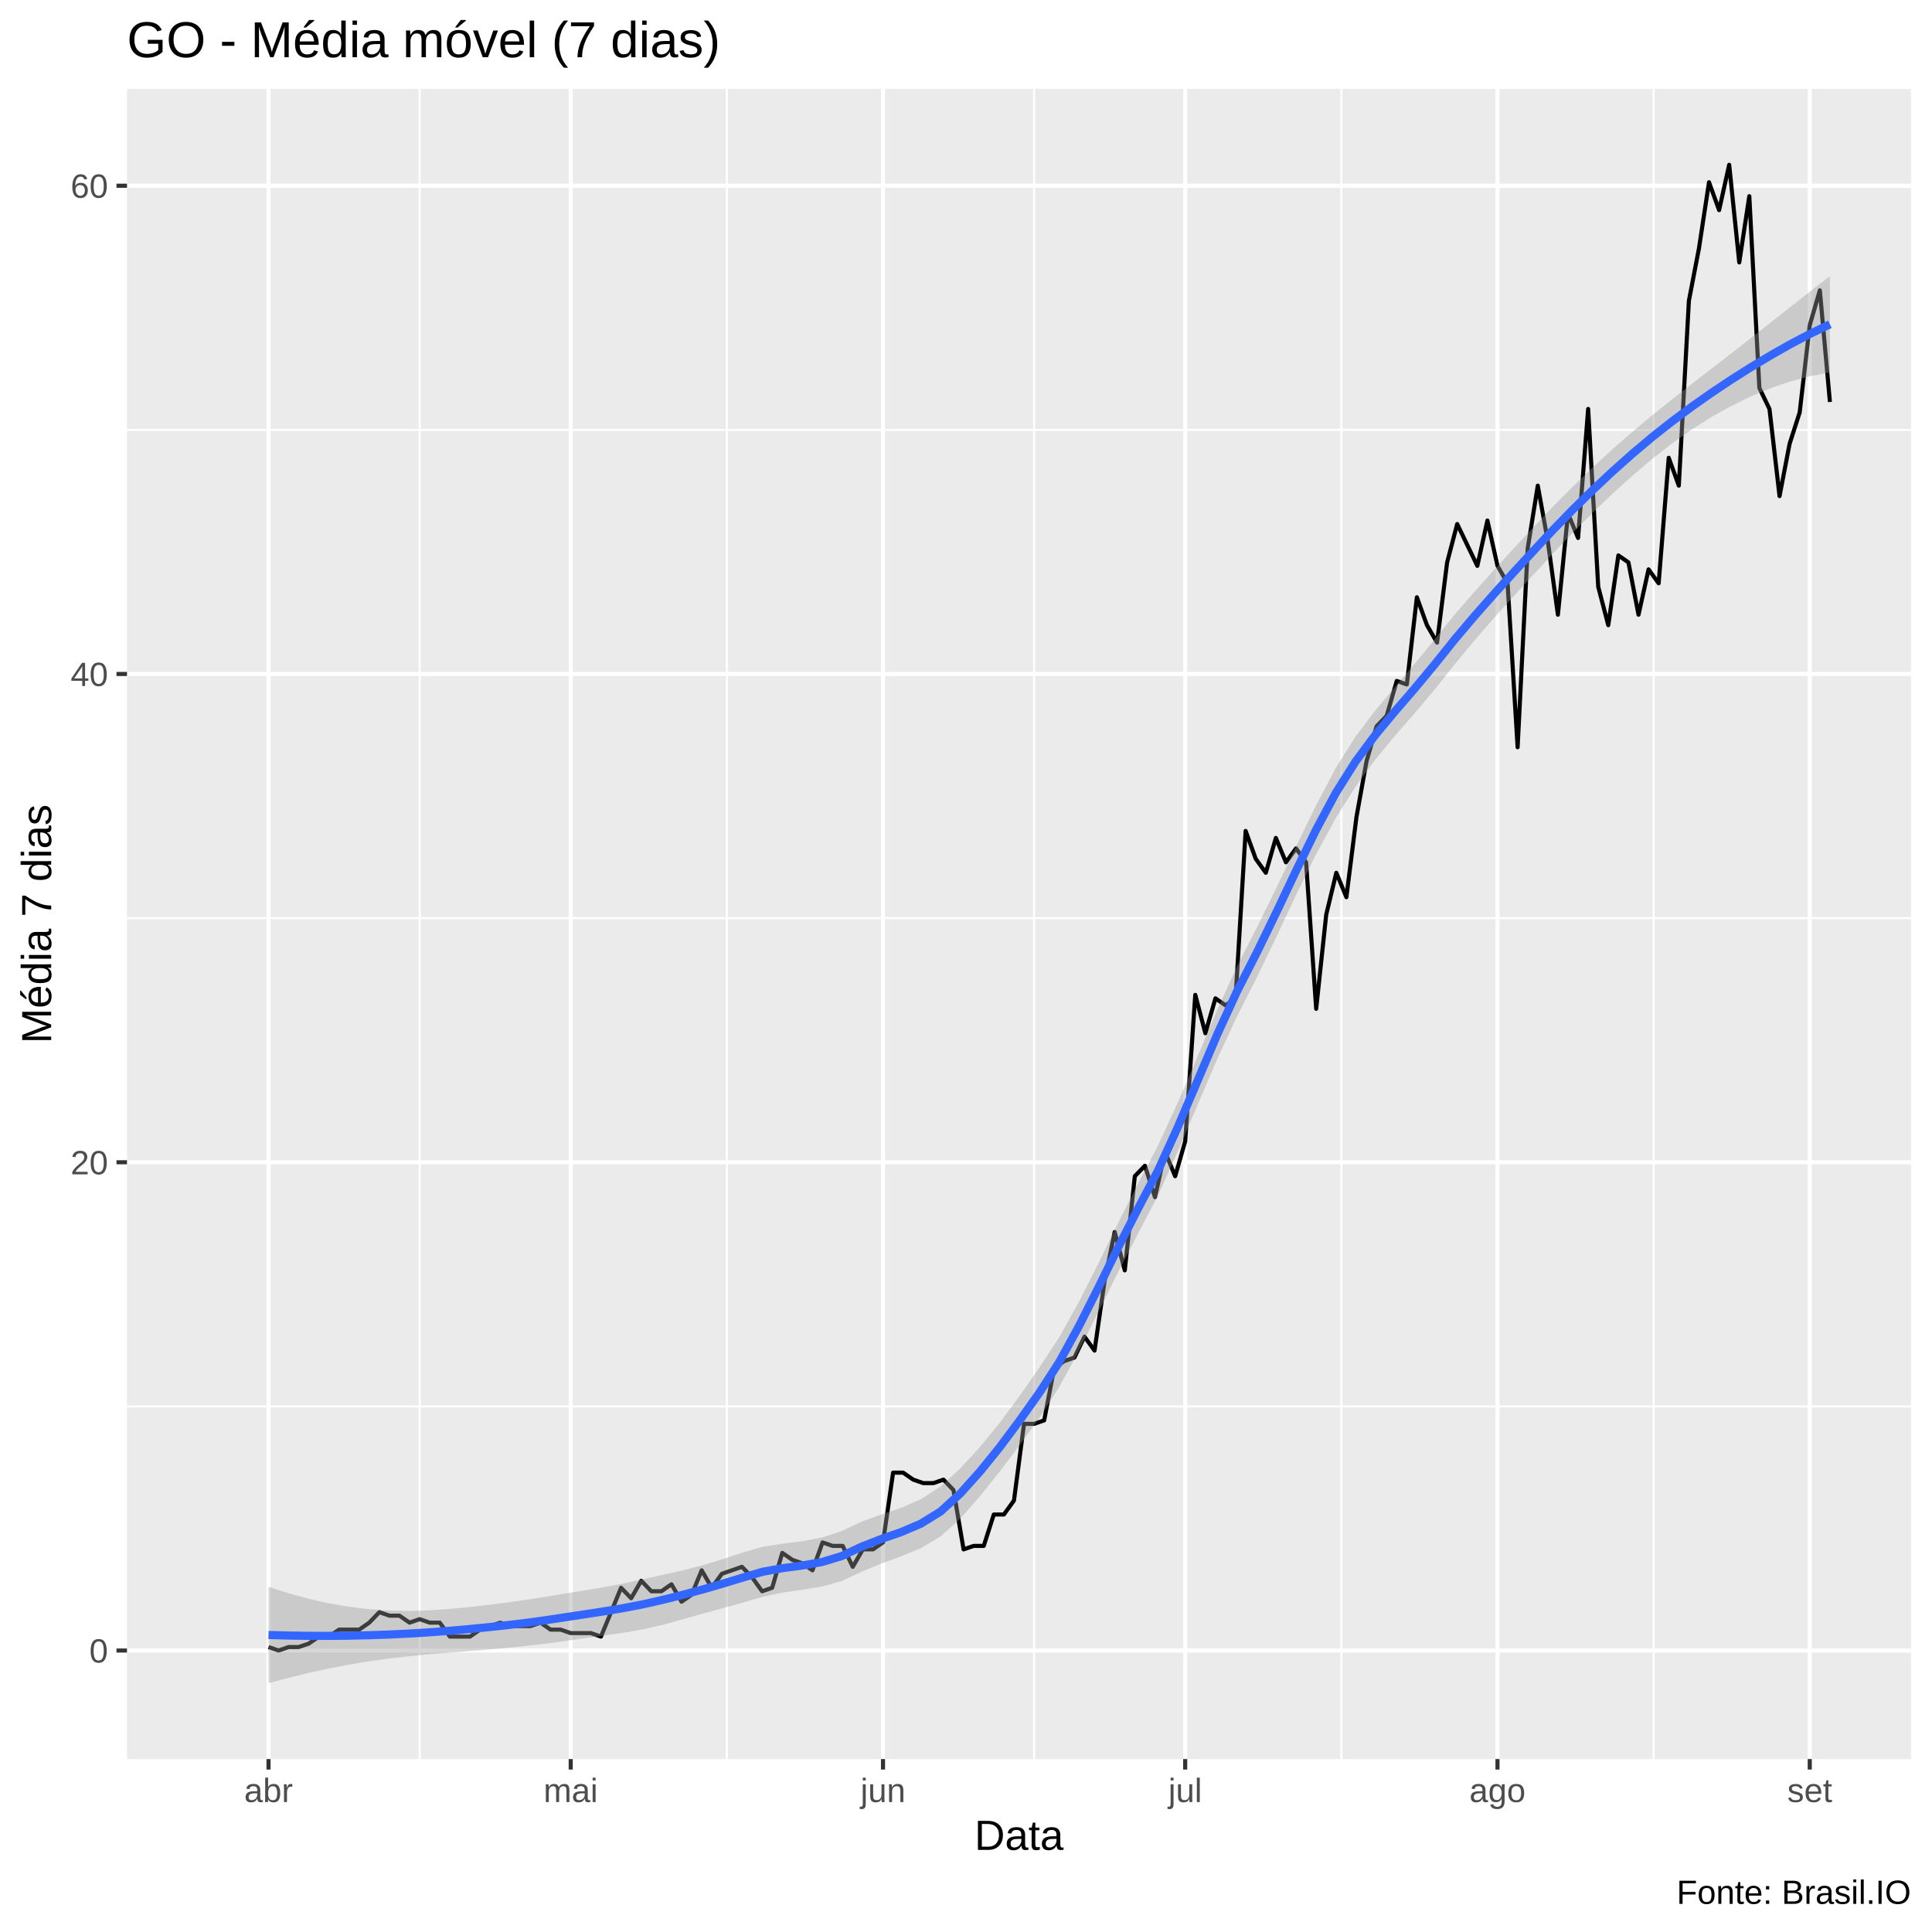
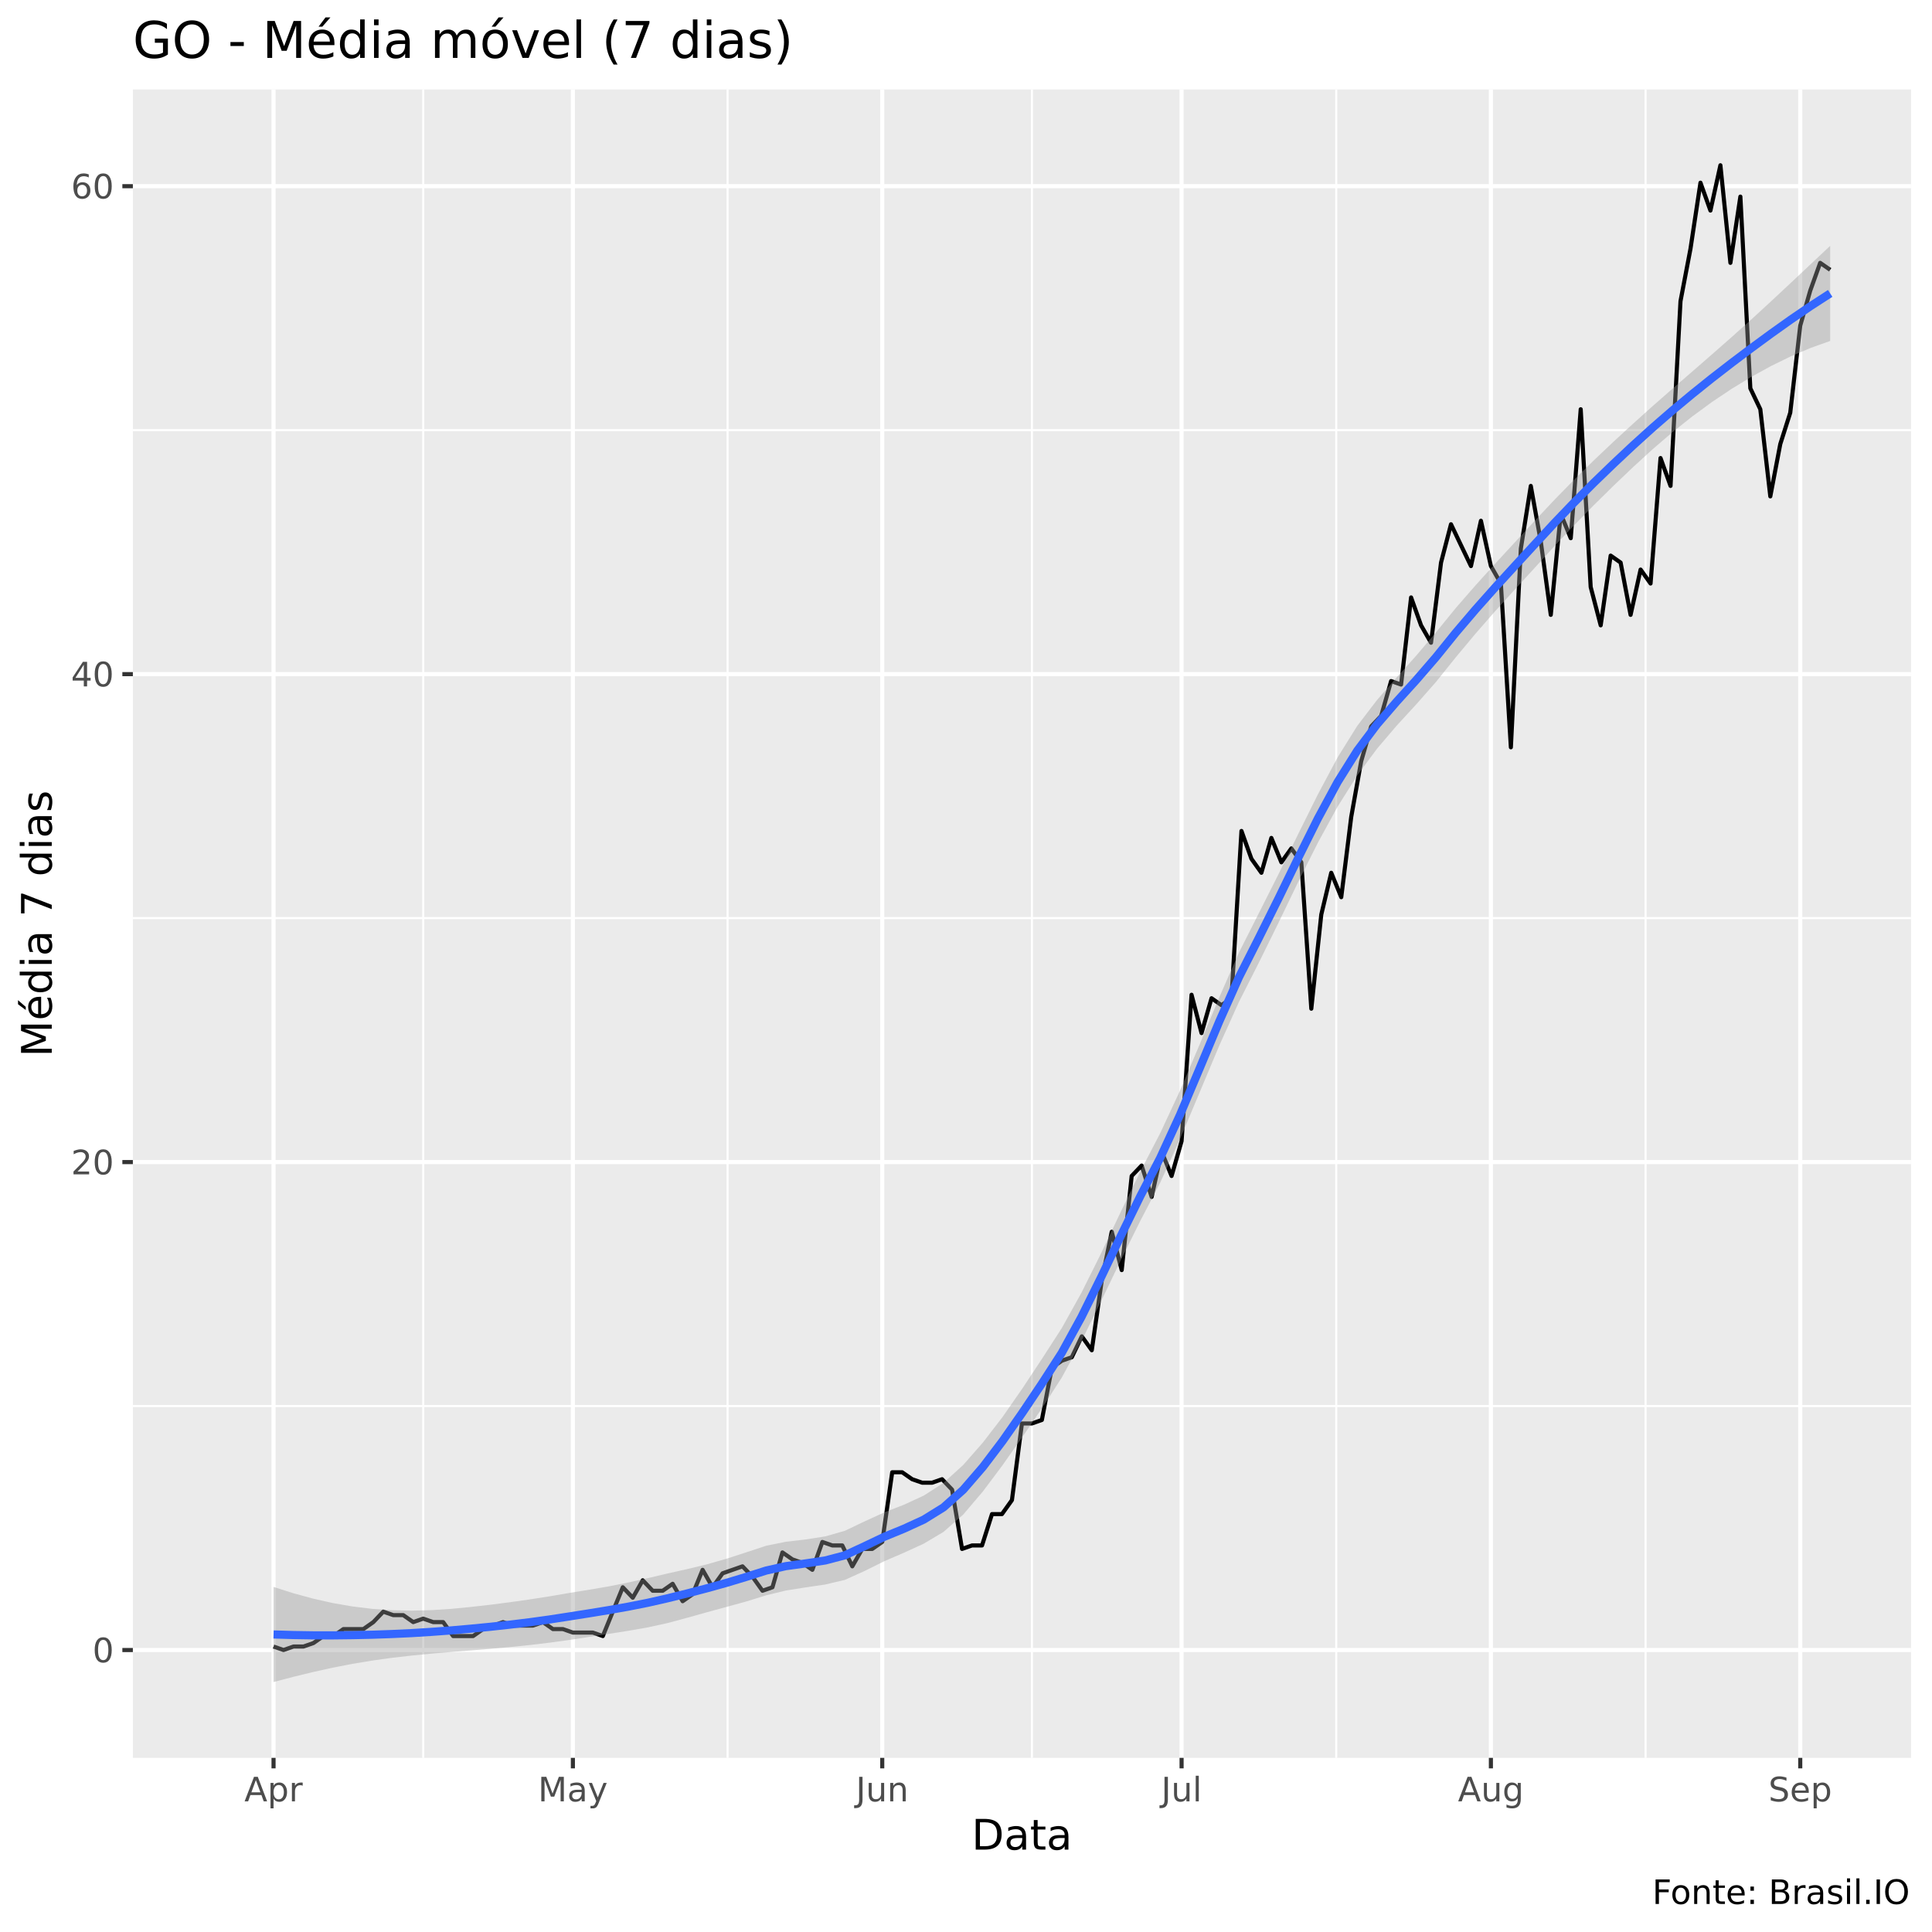
<svg xmlns="http://www.w3.org/2000/svg" viewBox="0 0 504.00 504.00">
  <defs>
    <style type="text/css">
    line, polyline, polygon, path, rect, circle {
      fill: none;
      stroke: #000000;
      stroke-linecap: round;
      stroke-linejoin: round;
      stroke-miterlimit: 10.00;
    }
  </style>
  </defs>
  <rect width="100%" height="100%" style="stroke: none; fill: #FFFFFF;" />
-   <rect x="0.00" y="0.00" width="504.00" height="504.00" style="stroke-width: 1.07; stroke: #FFFFFF; fill: #FFFFFF;" />
+   <rect x="0" y="0.00" width="504.00" height="504.00" style="stroke-width: 1.07; stroke: #FFFFFF; fill: #FFFFFF;" />
  <defs>
-     <clipPath id="cpMzMuMTN8NDk4LjUyfDQ1OC44OHwyMy4xOQ==">
-       <rect x="33.13" y="23.19" width="465.39" height="435.69" />
+     <clipPath id="cpMzQuNjZ8NDk4LjUyfDQ1OC41N3wyMy4zMw==">
+       <rect x="34.66" y="23.33" width="463.87" height="435.24" />
    </clipPath>
  </defs>
-   <rect x="33.13" y="23.19" width="465.39" height="435.69" style="stroke-width: 1.07; stroke: none; fill: #EBEBEB;" clip-path="url(#cpMzMuMTN8NDk4LjUyfDQ1OC44OHwyMy4xOQ==)" />
-   <polyline points="33.13,366.89 498.52,366.89 " style="stroke-width: 0.53; stroke: #FFFFFF; stroke-linecap: butt;" clip-path="url(#cpMzMuMTN8NDk4LjUyfDQ1OC44OHwyMy4xOQ==)" />
-   <polyline points="33.13,239.51 498.52,239.51 " style="stroke-width: 0.53; stroke: #FFFFFF; stroke-linecap: butt;" clip-path="url(#cpMzMuMTN8NDk4LjUyfDQ1OC44OHwyMy4xOQ==)" />
-   <polyline points="33.13,112.14 498.52,112.14 " style="stroke-width: 0.53; stroke: #FFFFFF; stroke-linecap: butt;" clip-path="url(#cpMzMuMTN8NDk4LjUyfDQ1OC44OHwyMy4xOQ==)" />
-   <polyline points="109.47,458.88 109.47,23.19 " style="stroke-width: 0.53; stroke: #FFFFFF; stroke-linecap: butt;" clip-path="url(#cpMzMuMTN8NDk4LjUyfDQ1OC44OHwyMy4xOQ==)" />
-   <polyline points="189.62,458.88 189.62,23.19 " style="stroke-width: 0.53; stroke: #FFFFFF; stroke-linecap: butt;" clip-path="url(#cpMzMuMTN8NDk4LjUyfDQ1OC44OHwyMy4xOQ==)" />
-   <polyline points="269.77,458.88 269.77,23.19 " style="stroke-width: 0.53; stroke: #FFFFFF; stroke-linecap: butt;" clip-path="url(#cpMzMuMTN8NDk4LjUyfDQ1OC44OHwyMy4xOQ==)" />
-   <polyline points="349.92,458.88 349.92,23.19 " style="stroke-width: 0.53; stroke: #FFFFFF; stroke-linecap: butt;" clip-path="url(#cpMzMuMTN8NDk4LjUyfDQ1OC44OHwyMy4xOQ==)" />
-   <polyline points="431.38,458.88 431.38,23.19 " style="stroke-width: 0.53; stroke: #FFFFFF; stroke-linecap: butt;" clip-path="url(#cpMzMuMTN8NDk4LjUyfDQ1OC44OHwyMy4xOQ==)" />
-   <polyline points="33.13,430.57 498.52,430.57 " style="stroke-width: 1.07; stroke: #FFFFFF; stroke-linecap: butt;" clip-path="url(#cpMzMuMTN8NDk4LjUyfDQ1OC44OHwyMy4xOQ==)" />
-   <polyline points="33.13,303.20 498.52,303.20 " style="stroke-width: 1.07; stroke: #FFFFFF; stroke-linecap: butt;" clip-path="url(#cpMzMuMTN8NDk4LjUyfDQ1OC44OHwyMy4xOQ==)" />
-   <polyline points="33.13,175.82 498.52,175.82 " style="stroke-width: 1.07; stroke: #FFFFFF; stroke-linecap: butt;" clip-path="url(#cpMzMuMTN8NDk4LjUyfDQ1OC44OHwyMy4xOQ==)" />
-   <polyline points="33.13,48.45 498.52,48.45 " style="stroke-width: 1.07; stroke: #FFFFFF; stroke-linecap: butt;" clip-path="url(#cpMzMuMTN8NDk4LjUyfDQ1OC44OHwyMy4xOQ==)" />
-   <polyline points="70.05,458.88 70.05,23.19 " style="stroke-width: 1.07; stroke: #FFFFFF; stroke-linecap: butt;" clip-path="url(#cpMzMuMTN8NDk4LjUyfDQ1OC44OHwyMy4xOQ==)" />
-   <polyline points="148.88,458.88 148.88,23.19 " style="stroke-width: 1.07; stroke: #FFFFFF; stroke-linecap: butt;" clip-path="url(#cpMzMuMTN8NDk4LjUyfDQ1OC44OHwyMy4xOQ==)" />
-   <polyline points="230.35,458.88 230.35,23.19 " style="stroke-width: 1.07; stroke: #FFFFFF; stroke-linecap: butt;" clip-path="url(#cpMzMuMTN8NDk4LjUyfDQ1OC44OHwyMy4xOQ==)" />
-   <polyline points="309.18,458.88 309.18,23.19 " style="stroke-width: 1.07; stroke: #FFFFFF; stroke-linecap: butt;" clip-path="url(#cpMzMuMTN8NDk4LjUyfDQ1OC44OHwyMy4xOQ==)" />
-   <polyline points="390.65,458.88 390.65,23.19 " style="stroke-width: 1.07; stroke: #FFFFFF; stroke-linecap: butt;" clip-path="url(#cpMzMuMTN8NDk4LjUyfDQ1OC44OHwyMy4xOQ==)" />
-   <polyline points="472.11,458.88 472.11,23.19 " style="stroke-width: 1.07; stroke: #FFFFFF; stroke-linecap: butt;" clip-path="url(#cpMzMuMTN8NDk4LjUyfDQ1OC44OHwyMy4xOQ==)" />
-   <polyline points="70.05,429.66 72.68,430.57 75.30,429.66 77.93,429.66 80.56,428.76 83.19,426.94 85.82,426.94 88.44,425.12 91.07,425.12 93.70,425.12 96.33,423.30 98.96,420.57 101.58,421.48 104.21,421.48 106.84,423.30 109.47,422.39 112.09,423.30 114.72,423.30 117.35,426.94 119.98,426.94 122.61,426.94 125.23,425.12 127.86,424.21 130.49,423.30 133.12,424.21 135.75,424.21 138.37,424.21 141.00,423.30 143.63,425.12 146.26,425.12 148.88,426.03 151.51,426.03 154.14,426.03 156.77,426.94 159.40,420.57 162.02,414.20 164.65,416.93 167.28,412.38 169.91,415.11 172.54,415.11 175.16,413.29 177.79,417.84 180.42,416.02 183.05,409.65 185.67,414.20 188.30,410.56 190.93,409.65 193.56,408.74 196.19,411.47 198.81,415.11 201.44,414.20 204.07,405.10 206.70,406.92 209.33,407.83 211.95,409.65 214.58,402.37 217.21,403.28 219.84,403.28 222.46,408.74 225.09,404.19 227.72,404.19 230.35,402.37 232.98,384.17 235.60,384.17 238.23,385.99 240.86,386.90 243.49,386.90 246.12,385.99 248.74,388.72 251.37,404.19 254.00,403.28 256.63,403.28 259.25,395.09 261.88,395.09 264.51,391.45 267.14,371.44 269.77,371.44 272.39,370.53 275.02,356.88 277.65,355.06 280.28,354.15 282.91,348.69 285.53,352.33 288.16,334.13 290.79,321.40 293.42,331.40 296.04,306.84 298.67,304.11 301.30,312.30 303.93,300.47 306.56,306.84 309.18,297.74 311.81,259.53 314.44,269.54 317.07,260.44 319.70,262.26 322.32,260.44 324.95,216.77 327.58,224.04 330.21,227.68 332.83,218.59 335.46,224.95 338.09,221.32 340.72,224.95 343.35,263.17 345.97,238.60 348.60,227.68 351.23,234.05 353.86,213.13 356.49,198.57 359.11,189.47 361.74,186.74 364.37,177.64 367.00,178.55 369.62,155.81 372.25,163.09 374.88,167.64 377.51,146.71 380.14,136.70 382.76,142.16 385.39,147.62 388.02,135.79 390.65,147.62 393.28,152.17 395.90,194.93 398.53,143.07 401.16,126.69 403.79,141.25 406.41,160.36 409.04,133.97 411.67,140.34 414.30,106.68 416.93,153.08 419.55,163.09 422.18,144.89 424.81,146.71 427.44,160.36 430.06,148.53 432.69,152.17 435.32,119.42 437.95,126.69 440.58,78.47 443.20,64.83 445.83,47.54 448.46,54.82 451.09,42.99 453.72,68.46 456.34,51.18 458.97,101.22 461.60,106.68 464.23,129.42 466.85,115.78 469.48,107.59 472.11,84.84 474.74,75.74 477.37,104.86 " style="stroke-width: 1.07; stroke-linecap: butt;" clip-path="url(#cpMzMuMTN8NDk4LjUyfDQ1OC44OHwyMy4xOQ==)" />
-   <polygon points="70.05,413.96 75.21,415.61 80.36,417.03 85.52,418.19 90.67,419.10 95.83,419.74 100.98,420.12 106.14,420.24 111.30,420.12 116.45,419.80 121.61,419.32 126.76,418.74 131.92,418.09 137.08,417.37 142.23,416.57 147.39,415.71 152.54,414.88 157.70,414.03 162.86,413.04 168.01,411.92 173.17,410.77 178.32,409.61 183.48,408.27 188.64,406.70 193.79,405.00 198.95,403.50 204.10,402.70 209.26,402.08 214.41,401.10 219.57,399.41 224.73,396.96 229.88,395.08 235.04,393.37 240.19,391.12 245.35,387.81 250.51,383.07 255.66,377.46 260.82,371.14 265.97,364.16 271.13,356.79 276.29,348.89 281.44,339.64 286.60,329.45 291.75,318.89 296.91,308.68 302.07,298.89 307.22,287.73 312.38,275.67 317.53,263.47 322.69,252.09 327.84,242.03 333.00,231.54 338.16,220.72 343.31,210.10 348.47,200.33 353.62,192.14 358.78,185.32 363.94,179.16 369.09,173.11 374.25,166.80 379.40,160.43 384.56,154.46 389.72,148.71 394.87,143.07 400.03,137.52 405.18,132.09 410.34,126.89 415.50,121.92 420.65,117.18 425.81,112.67 430.96,108.37 436.12,104.23 441.27,100.20 446.43,96.21 451.59,92.22 456.74,88.20 461.90,84.15 467.05,80.08 472.21,76.03 477.37,72.05 477.37,97.15 472.21,98.13 467.05,99.50 461.90,101.27 456.74,103.41 451.59,105.93 446.43,108.81 441.27,112.08 436.12,115.73 430.96,119.75 425.81,124.13 420.65,128.80 415.50,133.74 410.34,138.91 405.18,144.31 400.03,149.91 394.87,155.53 389.72,161.24 384.56,167.18 379.40,173.41 374.25,179.90 369.09,186.01 363.94,191.89 358.78,198.14 353.62,205.20 348.47,213.38 343.31,222.88 338.16,233.36 333.00,244.32 327.84,255.07 322.69,265.15 317.53,276.28 312.38,288.31 307.22,300.49 302.07,311.91 296.91,321.76 291.75,331.73 286.60,342.10 281.44,352.38 276.29,361.88 271.13,369.88 265.97,377.04 260.82,383.86 255.66,390.31 250.51,396.15 245.35,400.83 240.19,403.88 235.04,406.01 229.88,407.89 224.73,410.02 219.57,412.45 214.41,413.88 209.26,414.72 204.10,415.48 198.95,416.55 193.79,418.06 188.64,419.50 183.48,420.91 178.32,422.37 173.17,423.80 168.01,425.00 162.86,425.89 157.70,426.63 152.54,427.36 147.39,428.10 142.23,428.80 137.08,429.39 131.92,429.91 126.76,430.36 121.61,430.78 116.45,431.18 111.30,431.61 106.14,432.12 100.98,432.72 95.83,433.45 90.67,434.31 85.52,435.31 80.36,436.45 75.21,437.72 70.05,439.07 " style="stroke-width: 0.00; stroke: none; fill: #999999; fill-opacity: 0.40;" clip-path="url(#cpMzMuMTN8NDk4LjUyfDQ1OC44OHwyMy4xOQ==)" />
-   <polyline points="70.05,413.96 75.21,415.61 80.36,417.03 85.52,418.19 90.67,419.10 95.83,419.74 100.98,420.12 106.14,420.24 111.30,420.12 116.45,419.80 121.61,419.32 126.76,418.74 131.92,418.09 137.08,417.37 142.23,416.57 147.39,415.71 152.54,414.88 157.70,414.03 162.86,413.04 168.01,411.92 173.17,410.77 178.32,409.61 183.48,408.27 188.64,406.70 193.79,405.00 198.95,403.50 204.10,402.70 209.26,402.08 214.41,401.10 219.57,399.41 224.73,396.96 229.88,395.08 235.04,393.37 240.19,391.12 245.35,387.81 250.51,383.07 255.66,377.46 260.82,371.14 265.97,364.16 271.13,356.79 276.29,348.89 281.44,339.64 286.60,329.45 291.75,318.89 296.91,308.68 302.07,298.89 307.22,287.73 312.38,275.67 317.53,263.47 322.69,252.09 327.84,242.03 333.00,231.54 338.16,220.72 343.31,210.10 348.47,200.33 353.62,192.14 358.78,185.32 363.94,179.16 369.09,173.11 374.25,166.80 379.40,160.43 384.56,154.46 389.72,148.71 394.87,143.07 400.03,137.52 405.18,132.09 410.34,126.89 415.50,121.92 420.65,117.18 425.81,112.67 430.96,108.37 436.12,104.23 441.27,100.20 446.43,96.21 451.59,92.22 456.74,88.20 461.90,84.15 467.05,80.08 472.21,76.03 477.37,72.05 " style="stroke-width: 2.13; stroke: none;" clip-path="url(#cpMzMuMTN8NDk4LjUyfDQ1OC44OHwyMy4xOQ==)" />
-   <polyline points="477.37,97.15 472.21,98.13 467.05,99.50 461.90,101.27 456.74,103.41 451.59,105.93 446.43,108.81 441.27,112.08 436.12,115.73 430.96,119.75 425.81,124.13 420.65,128.80 415.50,133.74 410.34,138.91 405.18,144.31 400.03,149.91 394.87,155.53 389.72,161.24 384.56,167.18 379.40,173.41 374.25,179.90 369.09,186.01 363.94,191.89 358.78,198.14 353.62,205.20 348.47,213.38 343.31,222.88 338.16,233.36 333.00,244.32 327.84,255.07 322.69,265.15 317.53,276.28 312.38,288.31 307.22,300.49 302.07,311.91 296.91,321.76 291.75,331.73 286.60,342.10 281.44,352.38 276.29,361.88 271.13,369.88 265.97,377.04 260.82,383.86 255.66,390.31 250.51,396.15 245.35,400.83 240.19,403.88 235.04,406.01 229.88,407.89 224.73,410.02 219.57,412.45 214.41,413.88 209.26,414.72 204.10,415.48 198.95,416.55 193.79,418.06 188.64,419.50 183.48,420.91 178.32,422.37 173.17,423.80 168.01,425.00 162.86,425.89 157.70,426.63 152.54,427.36 147.39,428.10 142.23,428.80 137.08,429.39 131.92,429.91 126.76,430.36 121.61,430.78 116.45,431.18 111.30,431.61 106.14,432.12 100.98,432.72 95.83,433.45 90.67,434.31 85.52,435.31 80.36,436.45 75.21,437.72 70.05,439.07 " style="stroke-width: 2.13; stroke: none;" clip-path="url(#cpMzMuMTN8NDk4LjUyfDQ1OC44OHwyMy4xOQ==)" />
-   <polyline points="70.05,426.52 75.21,426.66 80.36,426.74 85.52,426.75 90.67,426.70 95.83,426.59 100.98,426.42 106.14,426.18 111.30,425.87 116.45,425.49 121.61,425.05 126.76,424.55 131.92,424.00 137.08,423.38 142.23,422.68 147.39,421.90 152.54,421.12 157.70,420.33 162.86,419.46 168.01,418.46 173.17,417.28 178.32,415.99 183.48,414.59 188.64,413.10 193.79,411.53 198.95,410.03 204.10,409.09 209.26,408.40 214.41,407.49 219.57,405.93 224.73,403.49 229.88,401.48 235.04,399.69 240.19,397.50 245.35,394.32 250.51,389.61 255.66,383.88 260.82,377.50 265.97,370.60 271.13,363.34 276.29,355.38 281.44,346.01 286.60,335.78 291.75,325.31 296.91,315.22 302.07,305.40 307.22,294.11 312.38,281.99 317.53,269.88 322.69,258.62 327.84,248.55 333.00,237.93 338.16,227.04 343.31,216.49 348.47,206.86 353.62,198.67 358.78,191.73 363.94,185.53 369.09,179.56 374.25,173.35 379.40,166.92 384.56,160.82 389.72,154.98 394.87,149.30 400.03,143.71 405.18,138.20 410.34,132.90 415.50,127.83 420.65,122.99 425.81,118.40 430.96,114.06 436.12,109.98 441.27,106.14 446.43,102.51 451.59,99.07 456.74,95.81 461.90,92.71 467.05,89.79 472.21,87.08 477.37,84.60 " style="stroke-width: 2.13; stroke: #3366FF; stroke-linecap: butt;" clip-path="url(#cpMzMuMTN8NDk4LjUyfDQ1OC44OHwyMy4xOQ==)" />
+   <rect x="34.66" y="23.33" width="463.87" height="435.24" style="stroke-width: 1.07; stroke: none; fill: #EBEBEB;" clip-path="url(#cpMzQuNjZ8NDk4LjUyfDQ1OC41N3wyMy4zMw==)" />
+   <polyline points="34.66,366.79 498.52,366.79 " style="stroke-width: 0.53; stroke: #FFFFFF; stroke-linecap: butt;" clip-path="url(#cpMzQuNjZ8NDk4LjUyfDQ1OC41N3wyMy4zMw==)" />
+   <polyline points="34.66,239.50 498.52,239.50 " style="stroke-width: 0.53; stroke: #FFFFFF; stroke-linecap: butt;" clip-path="url(#cpMzQuNjZ8NDk4LjUyfDQ1OC41N3wyMy4zMw==)" />
+   <polyline points="34.66,112.21 498.52,112.21 " style="stroke-width: 0.53; stroke: #FFFFFF; stroke-linecap: butt;" clip-path="url(#cpMzQuNjZ8NDk4LjUyfDQ1OC41N3wyMy4zMw==)" />
+   <polyline points="110.40,458.57 110.40,23.33 " style="stroke-width: 0.53; stroke: #FFFFFF; stroke-linecap: butt;" clip-path="url(#cpMzQuNjZ8NDk4LjUyfDQ1OC41N3wyMy4zMw==)" />
+   <polyline points="189.80,458.57 189.80,23.33 " style="stroke-width: 0.53; stroke: #FFFFFF; stroke-linecap: butt;" clip-path="url(#cpMzQuNjZ8NDk4LjUyfDQ1OC41N3wyMy4zMw==)" />
+   <polyline points="269.19,458.57 269.19,23.33 " style="stroke-width: 0.53; stroke: #FFFFFF; stroke-linecap: butt;" clip-path="url(#cpMzQuNjZ8NDk4LjUyfDQ1OC41N3wyMy4zMw==)" />
+   <polyline points="348.58,458.57 348.58,23.33 " style="stroke-width: 0.53; stroke: #FFFFFF; stroke-linecap: butt;" clip-path="url(#cpMzQuNjZ8NDk4LjUyfDQ1OC41N3wyMy4zMw==)" />
+   <polyline points="429.28,458.57 429.28,23.33 " style="stroke-width: 0.53; stroke: #FFFFFF; stroke-linecap: butt;" clip-path="url(#cpMzQuNjZ8NDk4LjUyfDQ1OC41N3wyMy4zMw==)" />
+   <polyline points="34.66,430.44 498.52,430.44 " style="stroke-width: 1.07; stroke: #FFFFFF; stroke-linecap: butt;" clip-path="url(#cpMzQuNjZ8NDk4LjUyfDQ1OC41N3wyMy4zMw==)" />
+   <polyline points="34.66,303.15 498.52,303.15 " style="stroke-width: 1.07; stroke: #FFFFFF; stroke-linecap: butt;" clip-path="url(#cpMzQuNjZ8NDk4LjUyfDQ1OC41N3wyMy4zMw==)" />
+   <polyline points="34.66,175.86 498.52,175.86 " style="stroke-width: 1.07; stroke: #FFFFFF; stroke-linecap: butt;" clip-path="url(#cpMzQuNjZ8NDk4LjUyfDQ1OC41N3wyMy4zMw==)" />
+   <polyline points="34.66,48.57 498.52,48.57 " style="stroke-width: 1.07; stroke: #FFFFFF; stroke-linecap: butt;" clip-path="url(#cpMzQuNjZ8NDk4LjUyfDQ1OC41N3wyMy4zMw==)" />
+   <polyline points="71.36,458.57 71.36,23.33 " style="stroke-width: 1.07; stroke: #FFFFFF; stroke-linecap: butt;" clip-path="url(#cpMzQuNjZ8NDk4LjUyfDQ1OC41N3wyMy4zMw==)" />
+   <polyline points="149.45,458.57 149.45,23.33 " style="stroke-width: 1.07; stroke: #FFFFFF; stroke-linecap: butt;" clip-path="url(#cpMzQuNjZ8NDk4LjUyfDQ1OC41N3wyMy4zMw==)" />
+   <polyline points="230.15,458.57 230.15,23.33 " style="stroke-width: 1.07; stroke: #FFFFFF; stroke-linecap: butt;" clip-path="url(#cpMzQuNjZ8NDk4LjUyfDQ1OC41N3wyMy4zMw==)" />
+   <polyline points="308.24,458.57 308.24,23.33 " style="stroke-width: 1.07; stroke: #FFFFFF; stroke-linecap: butt;" clip-path="url(#cpMzQuNjZ8NDk4LjUyfDQ1OC41N3wyMy4zMw==)" />
+   <polyline points="388.93,458.57 388.93,23.33 " style="stroke-width: 1.07; stroke: #FFFFFF; stroke-linecap: butt;" clip-path="url(#cpMzQuNjZ8NDk4LjUyfDQ1OC41N3wyMy4zMw==)" />
+   <polyline points="469.63,458.57 469.63,23.33 " style="stroke-width: 1.07; stroke: #FFFFFF; stroke-linecap: butt;" clip-path="url(#cpMzQuNjZ8NDk4LjUyfDQ1OC41N3wyMy4zMw==)" />
+   <polyline points="71.36,429.53 73.96,430.44 76.56,429.53 79.17,429.53 81.77,428.62 84.37,426.80 86.98,426.80 89.58,424.98 92.18,424.98 94.79,424.98 97.39,423.16 99.99,420.43 102.60,421.34 105.20,421.34 107.80,423.16 110.40,422.25 113.01,423.16 115.61,423.16 118.21,426.80 120.82,426.80 123.42,426.80 126.02,424.98 128.63,424.07 131.23,423.16 133.83,424.07 136.44,424.07 139.04,424.07 141.64,423.16 144.24,424.98 146.85,424.98 149.45,425.89 152.05,425.89 154.66,425.89 157.26,426.80 159.86,420.43 162.47,414.07 165.07,416.80 167.67,412.25 170.27,414.98 172.88,414.98 175.48,413.16 178.08,417.71 180.69,415.89 183.29,409.52 185.89,414.07 188.50,410.43 191.10,409.52 193.70,408.61 196.31,411.34 198.91,414.98 201.51,414.07 204.11,404.98 206.72,406.80 209.32,407.71 211.92,409.52 214.53,402.25 217.13,403.16 219.73,403.16 222.34,408.61 224.94,404.07 227.54,404.07 230.15,402.25 232.75,384.07 235.35,384.07 237.95,385.88 240.56,386.79 243.16,386.79 245.76,385.88 248.37,388.61 250.97,404.07 253.57,403.16 256.18,403.16 258.78,394.98 261.38,394.98 263.98,391.34 266.59,371.34 269.19,371.34 271.79,370.43 274.40,356.79 277.00,354.97 279.60,354.06 282.21,348.61 284.81,352.24 287.41,334.06 290.02,321.33 292.62,331.33 295.22,306.78 297.82,304.06 300.43,312.24 303.03,300.42 305.63,306.78 308.24,297.69 310.84,259.50 313.44,269.50 316.05,260.41 318.65,262.23 321.25,260.41 323.86,216.77 326.46,224.04 329.06,227.68 331.66,218.59 334.27,224.95 336.87,221.32 339.47,224.95 342.08,263.14 344.68,238.59 347.28,227.68 349.89,234.05 352.49,213.13 355.09,198.59 357.70,189.49 360.30,186.77 362.90,177.67 365.50,178.58 368.11,155.85 370.71,163.13 373.31,167.67 375.92,146.76 378.52,136.76 381.12,142.22 383.73,147.67 386.33,135.85 388.93,147.67 391.53,152.22 394.14,194.95 396.74,143.12 399.34,126.76 401.95,141.31 404.55,160.40 407.15,134.03 409.76,140.40 412.36,106.76 414.96,153.13 417.57,163.13 420.17,144.94 422.77,146.76 425.37,160.40 427.98,148.58 430.58,152.22 433.18,119.49 435.79,126.76 438.39,78.57 440.99,64.93 443.60,47.66 446.20,54.93 448.80,43.11 451.41,68.57 454.01,51.29 456.61,101.30 459.21,106.76 461.82,129.49 464.42,115.85 467.02,107.67 469.63,84.94 472.23,75.84 474.83,68.57 477.44,70.39 " style="stroke-width: 1.07; stroke-linecap: butt;" clip-path="url(#cpMzQuNjZ8NDk4LjUyfDQ1OC41N3wyMy4zMw==)" />
+   <polygon points="71.36,413.98 76.50,415.62 81.64,417.02 86.78,418.18 91.92,419.07 97.06,419.70 102.20,420.06 107.34,420.17 112.48,420.04 117.62,419.71 122.76,419.21 127.90,418.63 133.04,417.97 138.18,417.24 143.32,416.44 148.46,415.56 153.60,414.73 158.74,413.85 163.88,412.83 169.02,411.68 174.16,410.47 179.30,409.32 184.44,408.08 189.58,406.61 194.72,404.94 199.86,403.24 205.00,402.20 210.14,401.60 215.28,400.80 220.42,399.33 225.57,396.87 230.71,394.52 235.85,392.52 240.99,390.15 246.13,386.84 251.27,382.17 256.41,376.31 261.55,369.63 266.69,362.23 271.83,354.45 276.97,346.49 282.11,337.25 287.25,326.93 292.39,316.10 297.53,305.49 302.67,295.60 307.81,284.55 312.95,272.47 318.09,260.12 323.23,248.44 328.37,238.27 333.51,228.07 338.65,217.59 343.79,207.24 348.93,197.60 354.07,189.35 359.21,182.63 364.35,176.73 369.49,170.99 374.63,164.93 379.77,158.61 384.91,152.71 390.05,147.04 395.19,141.46 400.33,135.90 405.47,130.42 410.61,125.17 415.75,120.12 420.89,115.25 426.03,110.52 431.17,105.90 436.31,101.39 441.45,96.93 446.59,92.46 451.73,87.94 456.87,83.33 462.02,78.60 467.16,73.80 472.30,68.96 477.44,64.13 477.44,88.94 472.30,90.78 467.16,92.96 462.02,95.48 456.87,98.31 451.73,101.44 446.59,104.88 441.45,108.65 436.31,112.74 431.17,117.15 426.03,121.85 420.89,126.75 415.75,131.81 410.61,137.06 405.47,142.51 400.33,148.16 395.19,153.77 390.05,159.43 384.91,165.31 379.77,171.47 374.63,177.87 369.49,183.71 364.35,189.30 359.21,195.33 354.07,202.27 348.93,210.45 343.79,219.84 338.65,230.09 333.51,240.74 328.37,251.18 323.23,261.31 318.09,272.72 312.95,284.96 307.81,297.21 302.67,308.50 297.53,318.37 292.39,328.72 287.25,339.42 282.11,349.89 276.97,359.39 271.83,367.35 266.69,374.89 261.55,382.20 256.41,389.07 251.27,395.11 246.13,399.63 240.99,402.69 235.85,405.04 230.71,407.26 225.57,409.81 220.42,412.14 215.28,413.35 210.14,414.11 205.00,414.92 199.86,416.17 194.72,417.77 189.58,419.18 184.44,420.58 179.30,422.02 174.16,423.40 169.02,424.53 163.88,425.43 158.74,426.24 153.60,427.04 148.46,427.82 143.32,428.53 138.18,429.14 133.04,429.67 127.90,430.13 122.76,430.55 117.62,430.95 112.48,431.39 107.34,431.89 102.20,432.48 97.06,433.20 91.92,434.05 86.78,435.05 81.64,436.19 76.50,437.44 71.36,438.79 " style="stroke-width: 0.00; stroke: none; fill: #999999; fill-opacity: 0.40;" clip-path="url(#cpMzQuNjZ8NDk4LjUyfDQ1OC41N3wyMy4zMw==)" />
+   <polyline points="71.36,413.98 76.50,415.62 81.64,417.02 86.78,418.18 91.92,419.07 97.06,419.70 102.20,420.06 107.34,420.17 112.48,420.04 117.62,419.71 122.76,419.21 127.90,418.63 133.04,417.97 138.18,417.24 143.32,416.44 148.46,415.56 153.60,414.73 158.74,413.85 163.88,412.83 169.02,411.68 174.16,410.47 179.30,409.32 184.44,408.08 189.58,406.61 194.72,404.94 199.86,403.24 205.00,402.20 210.14,401.60 215.28,400.80 220.42,399.33 225.57,396.87 230.71,394.52 235.85,392.52 240.99,390.15 246.13,386.84 251.27,382.17 256.41,376.31 261.55,369.63 266.69,362.23 271.83,354.45 276.97,346.49 282.11,337.25 287.25,326.93 292.39,316.10 297.53,305.49 302.67,295.60 307.81,284.55 312.95,272.47 318.09,260.12 323.23,248.44 328.37,238.27 333.51,228.07 338.65,217.59 343.79,207.24 348.93,197.60 354.07,189.35 359.21,182.63 364.35,176.73 369.49,170.99 374.63,164.93 379.77,158.61 384.91,152.71 390.05,147.04 395.19,141.46 400.33,135.90 405.47,130.42 410.61,125.17 415.75,120.12 420.89,115.25 426.03,110.52 431.17,105.90 436.31,101.39 441.45,96.93 446.59,92.46 451.73,87.94 456.87,83.33 462.02,78.60 467.16,73.80 472.30,68.96 477.44,64.13 " style="stroke-width: 2.13; stroke: none;" clip-path="url(#cpMzQuNjZ8NDk4LjUyfDQ1OC41N3wyMy4zMw==)" />
+   <polyline points="477.44,88.94 472.30,90.78 467.16,92.96 462.02,95.48 456.87,98.31 451.73,101.44 446.59,104.88 441.45,108.65 436.31,112.74 431.17,117.15 426.03,121.85 420.89,126.75 415.75,131.81 410.61,137.06 405.47,142.51 400.33,148.16 395.19,153.77 390.05,159.43 384.91,165.31 379.77,171.47 374.63,177.87 369.49,183.71 364.35,189.30 359.21,195.33 354.07,202.27 348.93,210.45 343.79,219.84 338.65,230.09 333.51,240.74 328.37,251.18 323.23,261.31 318.09,272.72 312.95,284.96 307.81,297.21 302.67,308.50 297.53,318.37 292.39,328.72 287.25,339.42 282.11,349.89 276.97,359.39 271.83,367.35 266.69,374.89 261.55,382.20 256.41,389.07 251.27,395.11 246.13,399.63 240.99,402.69 235.85,405.04 230.71,407.26 225.57,409.81 220.42,412.14 215.28,413.35 210.14,414.11 205.00,414.92 199.86,416.17 194.72,417.77 189.58,419.18 184.44,420.58 179.30,422.02 174.16,423.40 169.02,424.53 163.88,425.43 158.74,426.24 153.60,427.04 148.46,427.82 143.32,428.53 138.18,429.14 133.04,429.67 127.90,430.13 122.76,430.55 117.62,430.95 112.48,431.39 107.34,431.89 102.20,432.48 97.06,433.20 91.92,434.05 86.78,435.05 81.64,436.19 76.50,437.44 71.36,438.79 " style="stroke-width: 2.13; stroke: none;" clip-path="url(#cpMzQuNjZ8NDk4LjUyfDQ1OC41N3wyMy4zMw==)" />
+   <polyline points="71.36,426.38 76.50,426.53 81.64,426.61 86.78,426.62 91.92,426.56 97.06,426.45 102.20,426.27 107.34,426.03 112.48,425.71 117.62,425.33 122.76,424.88 127.90,424.38 133.04,423.82 138.18,423.19 143.32,422.48 148.46,421.69 153.60,420.88 158.74,420.04 163.88,419.13 169.02,418.11 174.16,416.94 179.30,415.67 184.44,414.33 189.58,412.90 194.72,411.35 199.86,409.71 205.00,408.56 210.14,407.85 215.28,407.08 220.42,405.73 225.57,403.34 230.71,400.89 235.85,398.78 240.99,396.42 246.13,393.23 251.27,388.64 256.41,382.69 261.55,375.91 266.69,368.56 271.83,360.90 276.97,352.94 282.11,343.57 287.25,333.18 292.39,322.41 297.53,311.93 302.67,302.05 307.81,290.88 312.95,278.71 318.09,266.42 323.23,254.88 328.37,244.73 333.51,234.41 338.65,223.84 343.79,213.54 348.93,204.03 354.07,195.81 359.21,188.98 364.35,183.02 369.49,177.35 374.63,171.40 379.77,165.04 384.91,159.01 390.05,153.23 395.19,147.61 400.33,142.03 405.47,136.47 410.61,131.11 415.75,125.96 420.89,121.00 426.03,116.18 431.17,111.53 436.31,107.07 441.45,102.79 446.59,98.67 451.73,94.69 456.87,90.82 462.02,87.04 467.16,83.38 472.30,79.87 477.44,76.54 " style="stroke-width: 2.13; stroke: #3366FF; stroke-linecap: butt;" clip-path="url(#cpMzQuNjZ8NDk4LjUyfDQ1OC41N3wyMy4zMw==)" />
  <defs>
    <clipPath id="cpMC4wMHw1MDQuMDB8NTA0LjAwfDAuMDA=">
      <rect x="0.00" y="0.00" width="504.00" height="504.00" />
    </clipPath>
  </defs>
  <g clip-path="url(#cpMC4wMHw1MDQuMDB8NTA0LjAwfDAuMDA=)">
-     <text x="23.30" y="433.72" style="font-size: 8.80px; fill: #4D4D4D; font-family: Arial;" textLength="4.89px" lengthAdjust="spacingAndGlyphs">0</text>
+     <text x="24.13" y="433.64" style="font-size: 8.80px; fill: #4D4D4D; font-family: DejaVu Sans;" textLength="5.60px" lengthAdjust="spacingAndGlyphs">0</text>
  </g>
  <g clip-path="url(#cpMC4wMHw1MDQuMDB8NTA0LjAwfDAuMDA=)">
-     <text x="18.41" y="306.35" style="font-size: 8.80px; fill: #4D4D4D; font-family: Arial;" textLength="9.79px" lengthAdjust="spacingAndGlyphs">20</text>
+     <text x="18.53" y="306.35" style="font-size: 8.80px; fill: #4D4D4D; font-family: DejaVu Sans;" textLength="11.20px" lengthAdjust="spacingAndGlyphs">20</text>
  </g>
  <g clip-path="url(#cpMC4wMHw1MDQuMDB8NTA0LjAwfDAuMDA=)">
-     <text x="18.41" y="178.97" style="font-size: 8.80px; fill: #4D4D4D; font-family: Arial;" textLength="9.79px" lengthAdjust="spacingAndGlyphs">40</text>
+     <text x="18.53" y="179.06" style="font-size: 8.80px; fill: #4D4D4D; font-family: DejaVu Sans;" textLength="11.20px" lengthAdjust="spacingAndGlyphs">40</text>
  </g>
  <g clip-path="url(#cpMC4wMHw1MDQuMDB8NTA0LjAwfDAuMDA=)">
-     <text x="18.41" y="51.60" style="font-size: 8.80px; fill: #4D4D4D; font-family: Arial;" textLength="9.79px" lengthAdjust="spacingAndGlyphs">60</text>
+     <text x="18.53" y="51.77" style="font-size: 8.80px; fill: #4D4D4D; font-family: DejaVu Sans;" textLength="11.20px" lengthAdjust="spacingAndGlyphs">60</text>
  </g>
-   <polyline points="30.39,430.57 33.13,430.57 " style="stroke-width: 1.07; stroke: #333333; stroke-linecap: butt;" clip-path="url(#cpMC4wMHw1MDQuMDB8NTA0LjAwfDAuMDA=)" />
-   <polyline points="30.39,303.20 33.13,303.20 " style="stroke-width: 1.07; stroke: #333333; stroke-linecap: butt;" clip-path="url(#cpMC4wMHw1MDQuMDB8NTA0LjAwfDAuMDA=)" />
-   <polyline points="30.39,175.82 33.13,175.82 " style="stroke-width: 1.07; stroke: #333333; stroke-linecap: butt;" clip-path="url(#cpMC4wMHw1MDQuMDB8NTA0LjAwfDAuMDA=)" />
-   <polyline points="30.39,48.45 33.13,48.45 " style="stroke-width: 1.07; stroke: #333333; stroke-linecap: butt;" clip-path="url(#cpMC4wMHw1MDQuMDB8NTA0LjAwfDAuMDA=)" />
-   <polyline points="70.05,461.62 70.05,458.88 " style="stroke-width: 1.07; stroke: #333333; stroke-linecap: butt;" clip-path="url(#cpMC4wMHw1MDQuMDB8NTA0LjAwfDAuMDA=)" />
-   <polyline points="148.88,461.62 148.88,458.88 " style="stroke-width: 1.07; stroke: #333333; stroke-linecap: butt;" clip-path="url(#cpMC4wMHw1MDQuMDB8NTA0LjAwfDAuMDA=)" />
-   <polyline points="230.35,461.62 230.35,458.88 " style="stroke-width: 1.07; stroke: #333333; stroke-linecap: butt;" clip-path="url(#cpMC4wMHw1MDQuMDB8NTA0LjAwfDAuMDA=)" />
-   <polyline points="309.18,461.62 309.18,458.88 " style="stroke-width: 1.07; stroke: #333333; stroke-linecap: butt;" clip-path="url(#cpMC4wMHw1MDQuMDB8NTA0LjAwfDAuMDA=)" />
-   <polyline points="390.65,461.62 390.65,458.88 " style="stroke-width: 1.07; stroke: #333333; stroke-linecap: butt;" clip-path="url(#cpMC4wMHw1MDQuMDB8NTA0LjAwfDAuMDA=)" />
-   <polyline points="472.11,461.62 472.11,458.88 " style="stroke-width: 1.07; stroke: #333333; stroke-linecap: butt;" clip-path="url(#cpMC4wMHw1MDQuMDB8NTA0LjAwfDAuMDA=)" />
+   <polyline points="31.92,430.44 34.66,430.44 " style="stroke-width: 1.07; stroke: #333333; stroke-linecap: butt;" clip-path="url(#cpMC4wMHw1MDQuMDB8NTA0LjAwfDAuMDA=)" />
+   <polyline points="31.92,303.15 34.66,303.15 " style="stroke-width: 1.07; stroke: #333333; stroke-linecap: butt;" clip-path="url(#cpMC4wMHw1MDQuMDB8NTA0LjAwfDAuMDA=)" />
+   <polyline points="31.92,175.86 34.66,175.86 " style="stroke-width: 1.07; stroke: #333333; stroke-linecap: butt;" clip-path="url(#cpMC4wMHw1MDQuMDB8NTA0LjAwfDAuMDA=)" />
+   <polyline points="31.92,48.57 34.66,48.57 " style="stroke-width: 1.07; stroke: #333333; stroke-linecap: butt;" clip-path="url(#cpMC4wMHw1MDQuMDB8NTA0LjAwfDAuMDA=)" />
+   <polyline points="71.36,461.31 71.36,458.57 " style="stroke-width: 1.07; stroke: #333333; stroke-linecap: butt;" clip-path="url(#cpMC4wMHw1MDQuMDB8NTA0LjAwfDAuMDA=)" />
+   <polyline points="149.45,461.31 149.45,458.57 " style="stroke-width: 1.07; stroke: #333333; stroke-linecap: butt;" clip-path="url(#cpMC4wMHw1MDQuMDB8NTA0LjAwfDAuMDA=)" />
+   <polyline points="230.15,461.31 230.15,458.57 " style="stroke-width: 1.07; stroke: #333333; stroke-linecap: butt;" clip-path="url(#cpMC4wMHw1MDQuMDB8NTA0LjAwfDAuMDA=)" />
+   <polyline points="308.24,461.31 308.24,458.57 " style="stroke-width: 1.07; stroke: #333333; stroke-linecap: butt;" clip-path="url(#cpMC4wMHw1MDQuMDB8NTA0LjAwfDAuMDA=)" />
+   <polyline points="388.93,461.31 388.93,458.57 " style="stroke-width: 1.07; stroke: #333333; stroke-linecap: butt;" clip-path="url(#cpMC4wMHw1MDQuMDB8NTA0LjAwfDAuMDA=)" />
+   <polyline points="469.63,461.31 469.63,458.57 " style="stroke-width: 1.07; stroke: #333333; stroke-linecap: butt;" clip-path="url(#cpMC4wMHw1MDQuMDB8NTA0LjAwfDAuMDA=)" />
  <g clip-path="url(#cpMC4wMHw1MDQuMDB8NTA0LjAwfDAuMDA=)">
-     <text x="63.69" y="470.11" style="font-size: 8.80px; fill: #4D4D4D; font-family: Arial;" textLength="12.72px" lengthAdjust="spacingAndGlyphs">abr</text>
+     <text x="63.75" y="469.92" style="font-size: 8.80px; fill: #4D4D4D; font-family: DejaVu Sans;" textLength="15.22px" lengthAdjust="spacingAndGlyphs">Apr</text>
  </g>
  <g clip-path="url(#cpMC4wMHw1MDQuMDB8NTA0LjAwfDAuMDA=)">
-     <text x="141.79" y="470.11" style="font-size: 8.80px; fill: #4D4D4D; font-family: Arial;" textLength="14.18px" lengthAdjust="spacingAndGlyphs">mai</text>
+     <text x="140.35" y="469.92" style="font-size: 8.80px; fill: #4D4D4D; font-family: DejaVu Sans;" textLength="18.19px" lengthAdjust="spacingAndGlyphs">May</text>
  </g>
  <g clip-path="url(#cpMC4wMHw1MDQuMDB8NTA0LjAwfDAuMDA=)">
-     <text x="224.48" y="470.11" style="font-size: 8.80px; fill: #4D4D4D; font-family: Arial;" textLength="11.74px" lengthAdjust="spacingAndGlyphs">jun</text>
+     <text x="223.27" y="469.92" style="font-size: 8.80px; fill: #4D4D4D; font-family: DejaVu Sans;" textLength="13.75px" lengthAdjust="spacingAndGlyphs">Jun</text>
  </g>
  <g clip-path="url(#cpMC4wMHw1MDQuMDB8NTA0LjAwfDAuMDA=)">
-     <text x="304.78" y="470.11" style="font-size: 8.80px; fill: #4D4D4D; font-family: Arial;" textLength="8.80px" lengthAdjust="spacingAndGlyphs">jul</text>
+     <text x="302.93" y="469.92" style="font-size: 8.80px; fill: #4D4D4D; font-family: DejaVu Sans;" textLength="10.62px" lengthAdjust="spacingAndGlyphs">Jul</text>
  </g>
  <g clip-path="url(#cpMC4wMHw1MDQuMDB8NTA0LjAwfDAuMDA=)">
-     <text x="383.31" y="470.11" style="font-size: 8.80px; fill: #4D4D4D; font-family: Arial;" textLength="14.68px" lengthAdjust="spacingAndGlyphs">ago</text>
+     <text x="380.34" y="469.92" style="font-size: 8.80px; fill: #4D4D4D; font-family: DejaVu Sans;" textLength="17.18px" lengthAdjust="spacingAndGlyphs">Aug</text>
  </g>
  <g clip-path="url(#cpMC4wMHw1MDQuMDB8NTA0LjAwfDAuMDA=)">
-     <text x="466.24" y="470.11" style="font-size: 8.80px; fill: #4D4D4D; font-family: Arial;" textLength="11.74px" lengthAdjust="spacingAndGlyphs">set</text>
+     <text x="461.33" y="469.92" style="font-size: 8.80px; fill: #4D4D4D; font-family: DejaVu Sans;" textLength="16.59px" lengthAdjust="spacingAndGlyphs">Sep</text>
  </g>
  <g clip-path="url(#cpMC4wMHw1MDQuMDB8NTA0LjAwfDAuMDA=)">
-     <text x="254.21" y="482.57" style="font-size: 11.00px; font-family: Arial;" textLength="23.24px" lengthAdjust="spacingAndGlyphs">Data</text>
+     <text x="253.46" y="482.51" style="font-size: 11.00px; font-family: DejaVu Sans;" textLength="26.26px" lengthAdjust="spacingAndGlyphs">Data</text>
  </g>
  <g clip-path="url(#cpMC4wMHw1MDQuMDB8NTA0LjAwfDAuMDA=)">
-     <text transform="translate(13.35,272.22) rotate(-90)" style="font-size: 11.00px; font-family: Arial;" textLength="62.37px" lengthAdjust="spacingAndGlyphs">Média 7 dias</text>
+     <text transform="translate(13.50,275.72) rotate(-90)" style="font-size: 11.00px; font-family: DejaVu Sans;" textLength="69.54px" lengthAdjust="spacingAndGlyphs">Média 7 dias</text>
  </g>
  <g clip-path="url(#cpMC4wMHw1MDQuMDB8NTA0LjAwfDAuMDA=)">
-     <text x="33.13" y="14.93" style="font-size: 13.20px; font-family: Arial;" textLength="154.78px" lengthAdjust="spacingAndGlyphs">GO - Média móvel (7 dias)</text>
+     <text x="34.66" y="15.10" style="font-size: 13.20px; font-family: DejaVu Sans;" textLength="172.25px" lengthAdjust="spacingAndGlyphs">GO - Média móvel (7 dias)</text>
  </g>
  <g clip-path="url(#cpMC4wMHw1MDQuMDB8NTA0LjAwfDAuMDA=)">
-     <text x="437.39" y="496.67" style="font-size: 8.80px; font-family: Arial;" textLength="61.13px" lengthAdjust="spacingAndGlyphs">Fonte: Brasil.IO</text>
+     <text x="431.03" y="496.69" style="font-size: 8.80px; font-family: DejaVu Sans;" textLength="67.49px" lengthAdjust="spacingAndGlyphs">Fonte: Brasil.IO</text>
  </g>
</svg>
